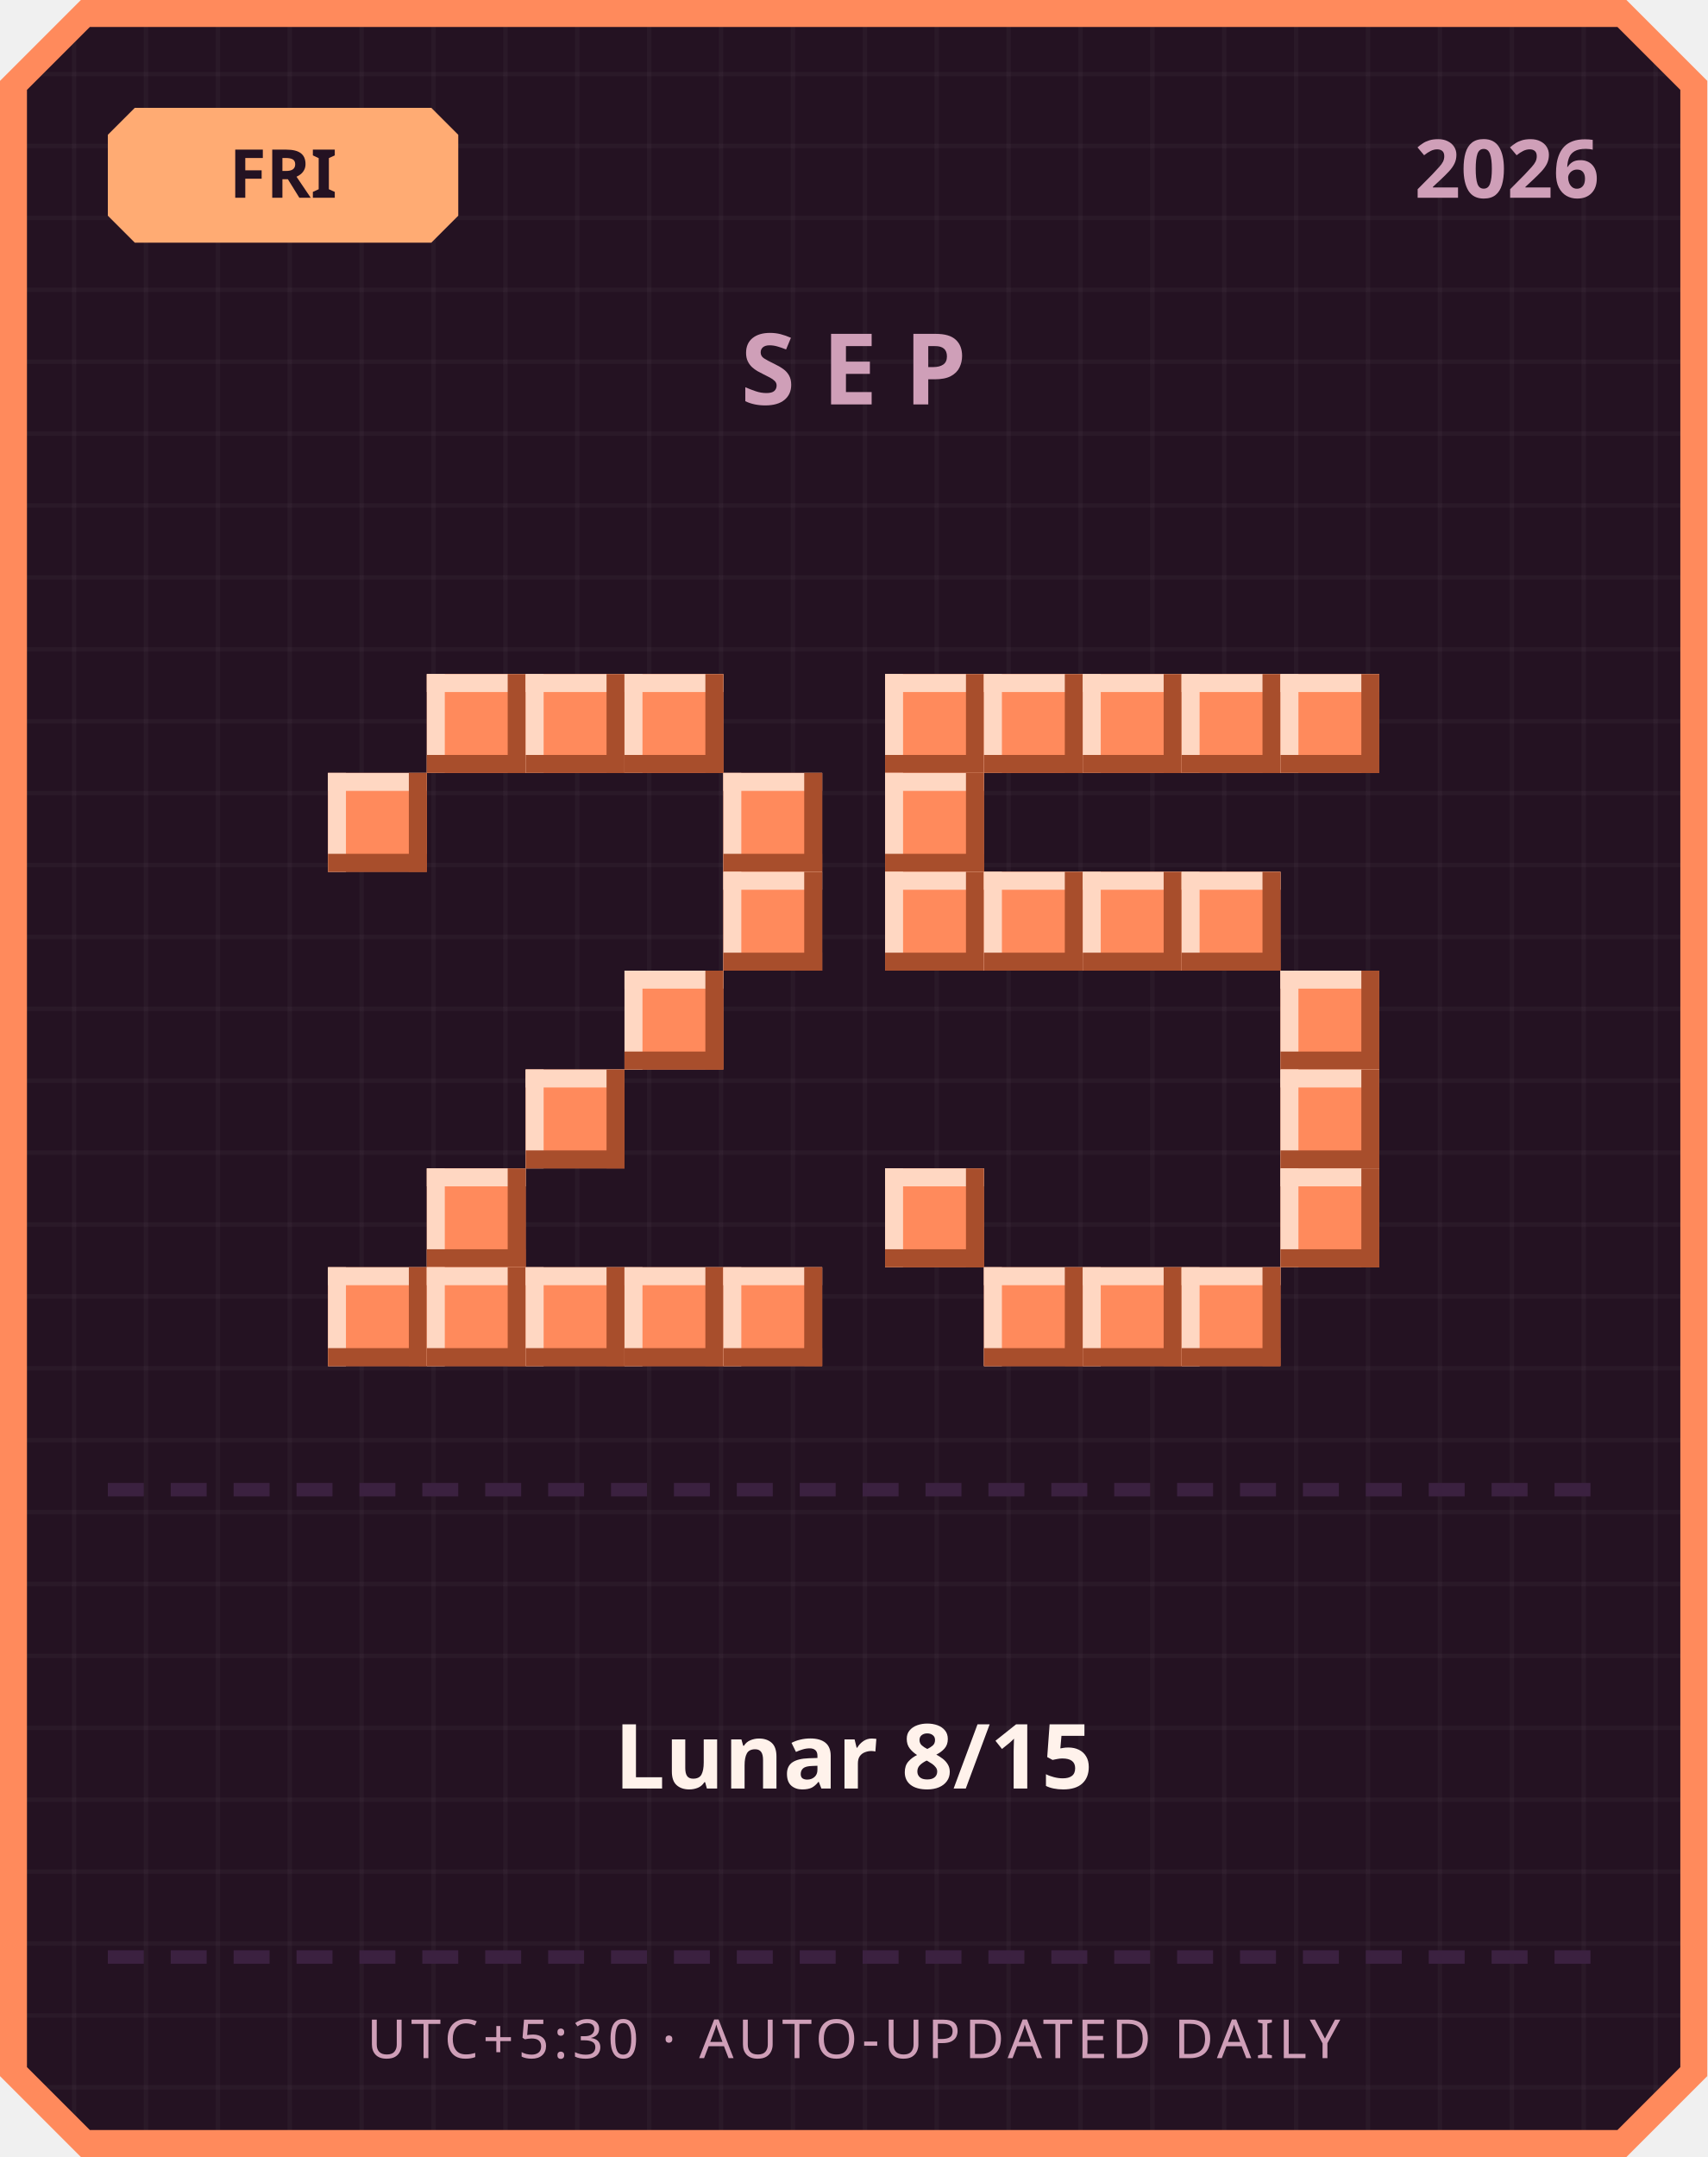
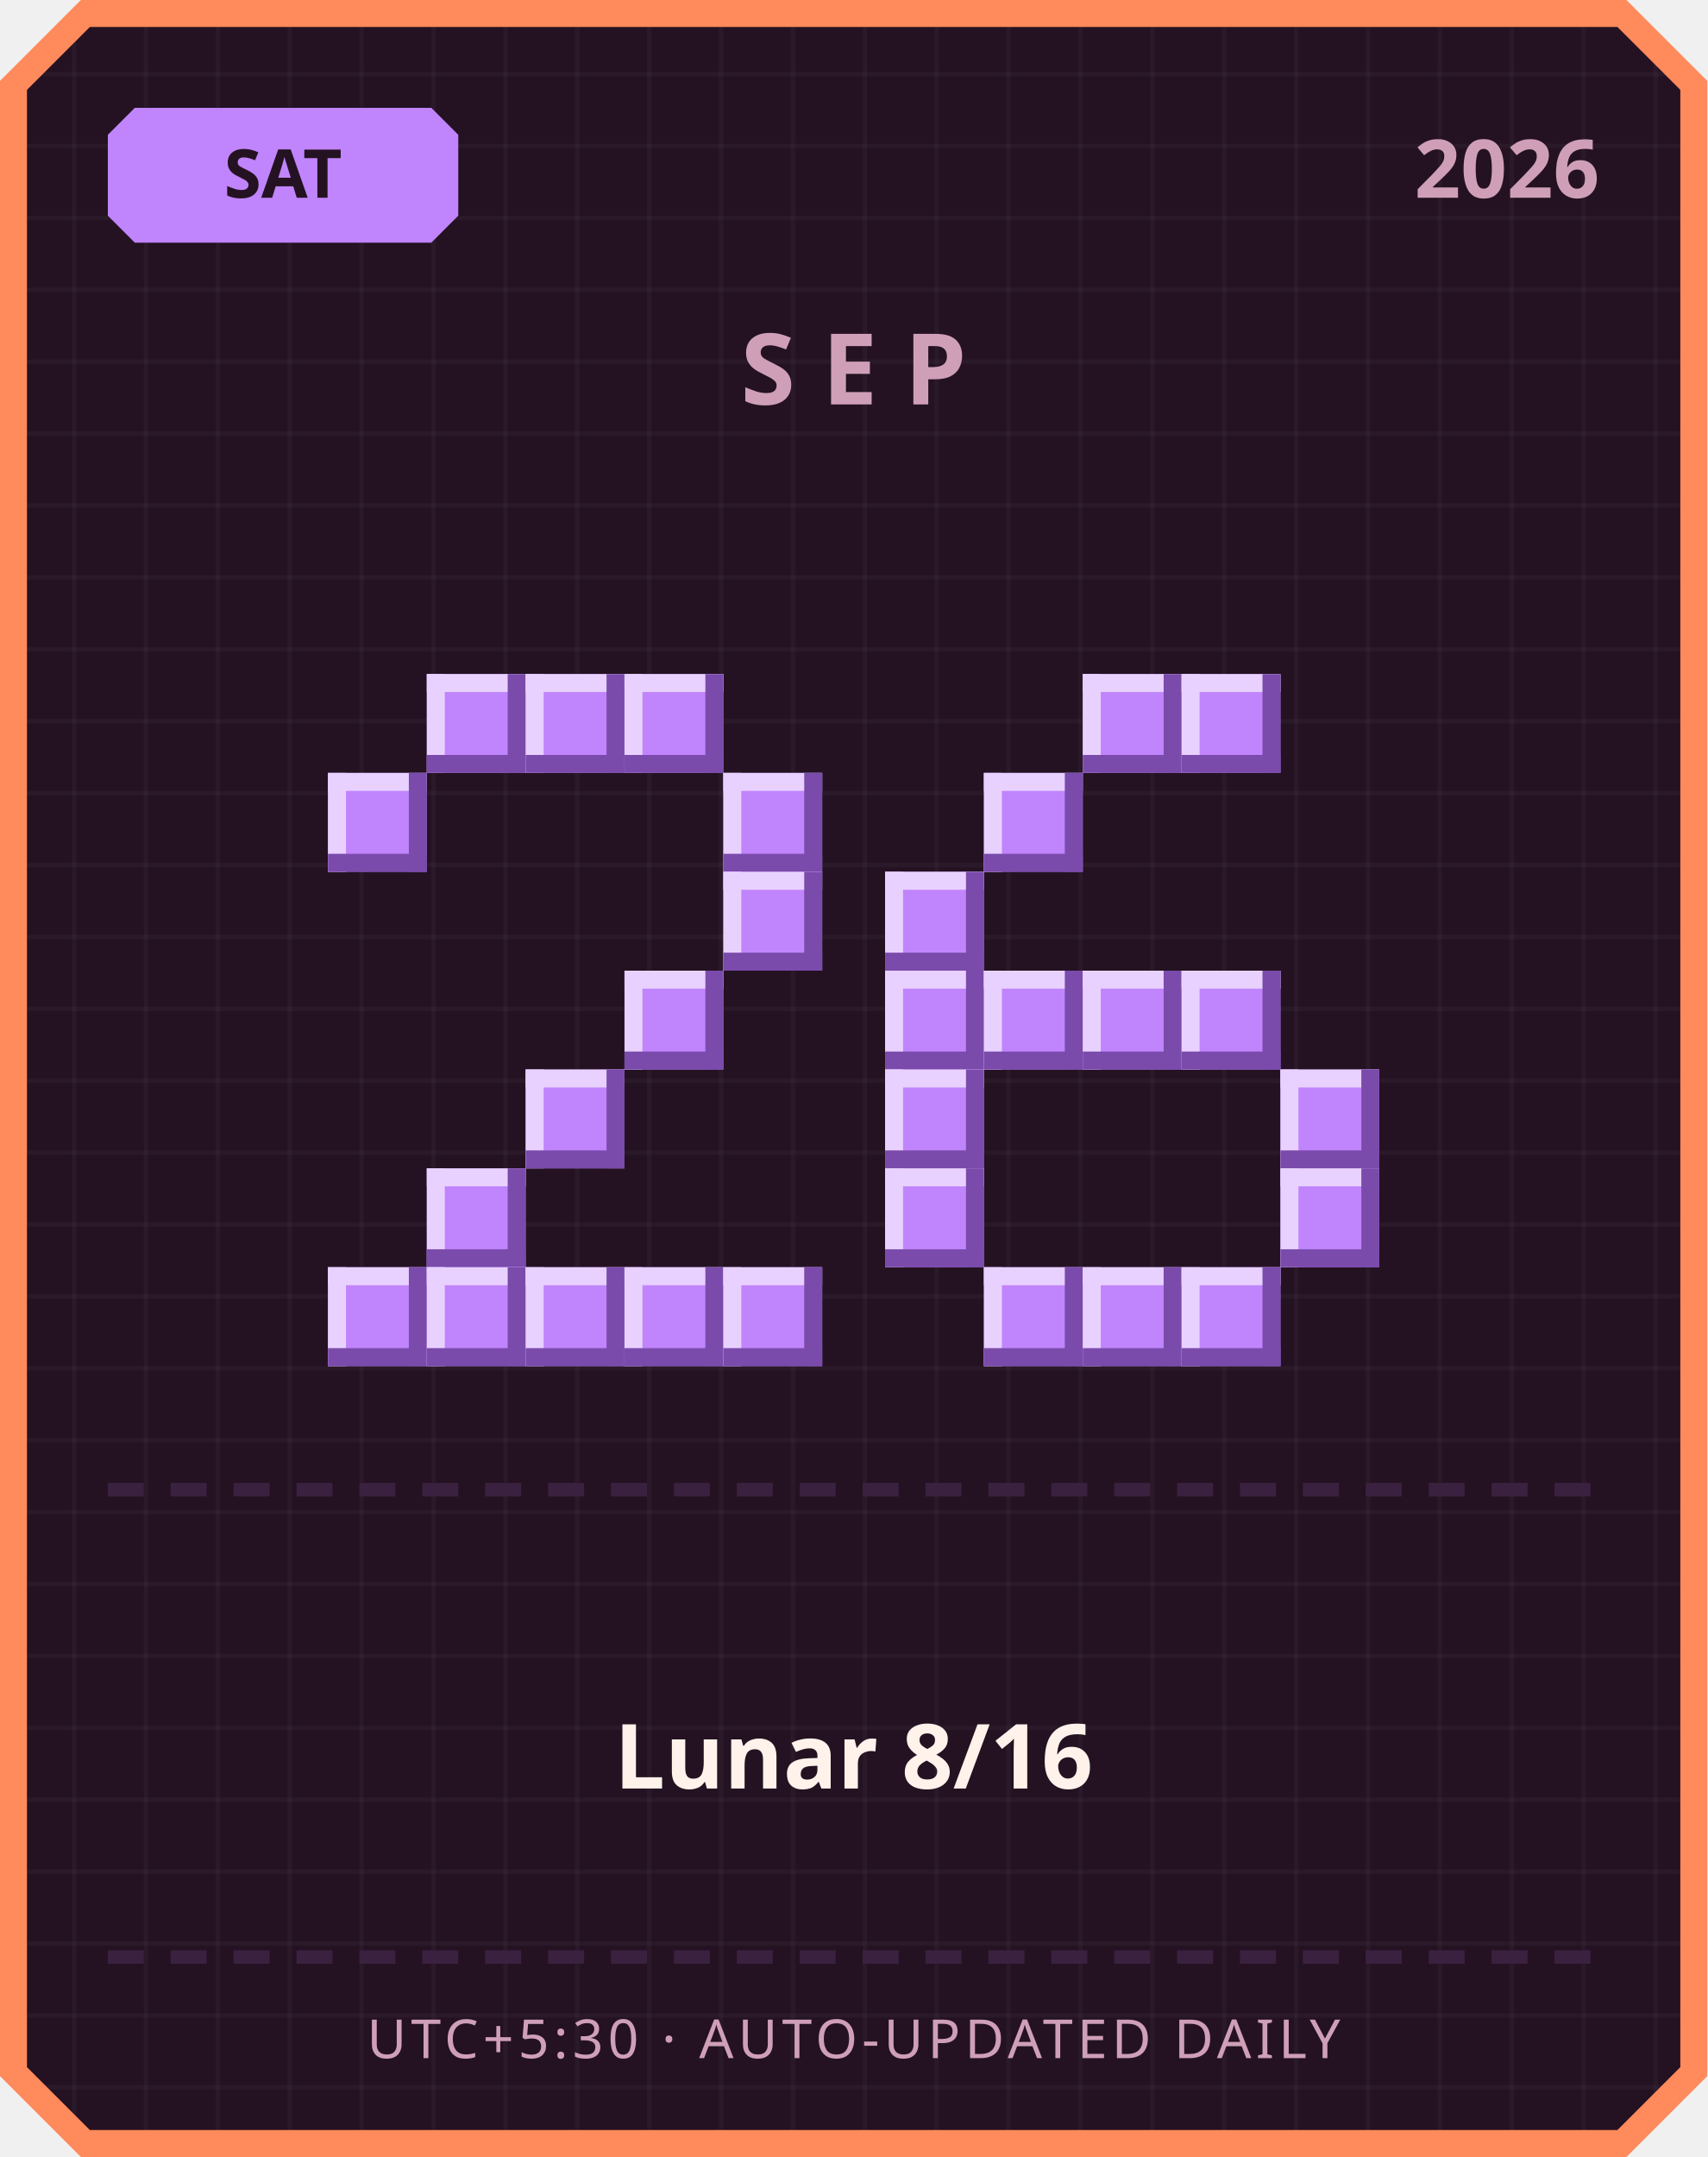
<svg xmlns="http://www.w3.org/2000/svg" width="380" height="480" viewBox="0 0 380 480">
  <defs>
    <pattern id="grid" width="16" height="16" patternUnits="userSpaceOnUse">
      <rect width="16" height="16" fill="#241222" />
      <rect width="1" height="16" fill="#ffffff" opacity="0.03" />
      <rect width="16" height="1" fill="#ffffff" opacity="0.03" />
    </pattern>
  </defs>
  <path d="M 18,0 L 362,0 L 380,18 L 380,462 L 362,480 L 18,480 L 0,462 L 0,18 Z" fill="#ff8a5c" />
  <path d="M 20,6 L 360,6 L 374,20 L 374,460 L 360,474 L 20,474 L 6,460 L 6,20 Z" fill="url(#grid)" />
-   <path d="M 30,24 L 96,24 L 102,30 L 102,48 L 96,54 L 30,54 L 24,48 L 24,30 Z" fill="#ffab73" />
-   <text x="63" y="44" text-anchor="middle" font-family="'Segoe UI', sans-serif" font-size="15" font-weight="700" fill="#241222">FRI</text>
+   <path d="M 30,24 L 96,24 L 102,30 L 102,48 L 96,54 L 30,54 L 24,48 L 24,30 Z" fill="#c084fc" />
+   <text x="63" y="44" text-anchor="middle" font-family="'Segoe UI', sans-serif" font-size="15" font-weight="700" fill="#241222">SAT</text>
  <text x="356" y="44" text-anchor="end" font-family="'Segoe UI', sans-serif" font-size="18" font-weight="700" fill="#cf9fb8">2026</text>
  <text x="190" y="90" text-anchor="middle" font-family="'Segoe UI', sans-serif" font-size="22" font-weight="700" letter-spacing="6" fill="#cf9fb8">SEP</text>
-   <rect x="95" y="150" width="22" height="22" fill="#ff8a5c" />
-   <rect x="95" y="150" width="22" height="4" fill="#ffd7c2" />
-   <rect x="95" y="150" width="4" height="22" fill="#ffd7c2" />
-   <rect x="95" y="168" width="22" height="4" fill="#a84e2c" />
-   <rect x="113" y="150" width="4" height="22" fill="#a84e2c" />
-   <rect x="117" y="150" width="22" height="22" fill="#ff8a5c" />
-   <rect x="117" y="150" width="22" height="4" fill="#ffd7c2" />
-   <rect x="117" y="150" width="4" height="22" fill="#ffd7c2" />
-   <rect x="117" y="168" width="22" height="4" fill="#a84e2c" />
-   <rect x="135" y="150" width="4" height="22" fill="#a84e2c" />
-   <rect x="139" y="150" width="22" height="22" fill="#ff8a5c" />
-   <rect x="139" y="150" width="22" height="4" fill="#ffd7c2" />
-   <rect x="139" y="150" width="4" height="22" fill="#ffd7c2" />
-   <rect x="139" y="168" width="22" height="4" fill="#a84e2c" />
-   <rect x="157" y="150" width="4" height="22" fill="#a84e2c" />
-   <rect x="73" y="172" width="22" height="22" fill="#ff8a5c" />
-   <rect x="73" y="172" width="22" height="4" fill="#ffd7c2" />
-   <rect x="73" y="172" width="4" height="22" fill="#ffd7c2" />
-   <rect x="73" y="190" width="22" height="4" fill="#a84e2c" />
-   <rect x="91" y="172" width="4" height="22" fill="#a84e2c" />
-   <rect x="161" y="172" width="22" height="22" fill="#ff8a5c" />
-   <rect x="161" y="172" width="22" height="4" fill="#ffd7c2" />
-   <rect x="161" y="172" width="4" height="22" fill="#ffd7c2" />
-   <rect x="161" y="190" width="22" height="4" fill="#a84e2c" />
-   <rect x="179" y="172" width="4" height="22" fill="#a84e2c" />
-   <rect x="161" y="194" width="22" height="22" fill="#ff8a5c" />
-   <rect x="161" y="194" width="22" height="4" fill="#ffd7c2" />
-   <rect x="161" y="194" width="4" height="22" fill="#ffd7c2" />
-   <rect x="161" y="212" width="22" height="4" fill="#a84e2c" />
-   <rect x="179" y="194" width="4" height="22" fill="#a84e2c" />
-   <rect x="139" y="216" width="22" height="22" fill="#ff8a5c" />
-   <rect x="139" y="216" width="22" height="4" fill="#ffd7c2" />
-   <rect x="139" y="216" width="4" height="22" fill="#ffd7c2" />
-   <rect x="139" y="234" width="22" height="4" fill="#a84e2c" />
-   <rect x="157" y="216" width="4" height="22" fill="#a84e2c" />
-   <rect x="117" y="238" width="22" height="22" fill="#ff8a5c" />
-   <rect x="117" y="238" width="22" height="4" fill="#ffd7c2" />
-   <rect x="117" y="238" width="4" height="22" fill="#ffd7c2" />
-   <rect x="117" y="256" width="22" height="4" fill="#a84e2c" />
-   <rect x="135" y="238" width="4" height="22" fill="#a84e2c" />
-   <rect x="95" y="260" width="22" height="22" fill="#ff8a5c" />
-   <rect x="95" y="260" width="22" height="4" fill="#ffd7c2" />
-   <rect x="95" y="260" width="4" height="22" fill="#ffd7c2" />
-   <rect x="95" y="278" width="22" height="4" fill="#a84e2c" />
-   <rect x="113" y="260" width="4" height="22" fill="#a84e2c" />
-   <rect x="73" y="282" width="22" height="22" fill="#ff8a5c" />
-   <rect x="73" y="282" width="22" height="4" fill="#ffd7c2" />
-   <rect x="73" y="282" width="4" height="22" fill="#ffd7c2" />
-   <rect x="73" y="300" width="22" height="4" fill="#a84e2c" />
-   <rect x="91" y="282" width="4" height="22" fill="#a84e2c" />
-   <rect x="95" y="282" width="22" height="22" fill="#ff8a5c" />
-   <rect x="95" y="282" width="22" height="4" fill="#ffd7c2" />
-   <rect x="95" y="282" width="4" height="22" fill="#ffd7c2" />
-   <rect x="95" y="300" width="22" height="4" fill="#a84e2c" />
-   <rect x="113" y="282" width="4" height="22" fill="#a84e2c" />
-   <rect x="117" y="282" width="22" height="22" fill="#ff8a5c" />
-   <rect x="117" y="282" width="22" height="4" fill="#ffd7c2" />
-   <rect x="117" y="282" width="4" height="22" fill="#ffd7c2" />
-   <rect x="117" y="300" width="22" height="4" fill="#a84e2c" />
-   <rect x="135" y="282" width="4" height="22" fill="#a84e2c" />
-   <rect x="139" y="282" width="22" height="22" fill="#ff8a5c" />
-   <rect x="139" y="282" width="22" height="4" fill="#ffd7c2" />
-   <rect x="139" y="282" width="4" height="22" fill="#ffd7c2" />
-   <rect x="139" y="300" width="22" height="4" fill="#a84e2c" />
-   <rect x="157" y="282" width="4" height="22" fill="#a84e2c" />
-   <rect x="161" y="282" width="22" height="22" fill="#ff8a5c" />
-   <rect x="161" y="282" width="22" height="4" fill="#ffd7c2" />
-   <rect x="161" y="282" width="4" height="22" fill="#ffd7c2" />
-   <rect x="161" y="300" width="22" height="4" fill="#a84e2c" />
-   <rect x="179" y="282" width="4" height="22" fill="#a84e2c" />
-   <rect x="197" y="150" width="22" height="22" fill="#ff8a5c" />
-   <rect x="197" y="150" width="22" height="4" fill="#ffd7c2" />
-   <rect x="197" y="150" width="4" height="22" fill="#ffd7c2" />
-   <rect x="197" y="168" width="22" height="4" fill="#a84e2c" />
-   <rect x="215" y="150" width="4" height="22" fill="#a84e2c" />
-   <rect x="219" y="150" width="22" height="22" fill="#ff8a5c" />
-   <rect x="219" y="150" width="22" height="4" fill="#ffd7c2" />
-   <rect x="219" y="150" width="4" height="22" fill="#ffd7c2" />
-   <rect x="219" y="168" width="22" height="4" fill="#a84e2c" />
-   <rect x="237" y="150" width="4" height="22" fill="#a84e2c" />
-   <rect x="241" y="150" width="22" height="22" fill="#ff8a5c" />
-   <rect x="241" y="150" width="22" height="4" fill="#ffd7c2" />
-   <rect x="241" y="150" width="4" height="22" fill="#ffd7c2" />
-   <rect x="241" y="168" width="22" height="4" fill="#a84e2c" />
-   <rect x="259" y="150" width="4" height="22" fill="#a84e2c" />
-   <rect x="263" y="150" width="22" height="22" fill="#ff8a5c" />
-   <rect x="263" y="150" width="22" height="4" fill="#ffd7c2" />
-   <rect x="263" y="150" width="4" height="22" fill="#ffd7c2" />
-   <rect x="263" y="168" width="22" height="4" fill="#a84e2c" />
-   <rect x="281" y="150" width="4" height="22" fill="#a84e2c" />
-   <rect x="285" y="150" width="22" height="22" fill="#ff8a5c" />
-   <rect x="285" y="150" width="22" height="4" fill="#ffd7c2" />
-   <rect x="285" y="150" width="4" height="22" fill="#ffd7c2" />
-   <rect x="285" y="168" width="22" height="4" fill="#a84e2c" />
-   <rect x="303" y="150" width="4" height="22" fill="#a84e2c" />
-   <rect x="197" y="172" width="22" height="22" fill="#ff8a5c" />
-   <rect x="197" y="172" width="22" height="4" fill="#ffd7c2" />
-   <rect x="197" y="172" width="4" height="22" fill="#ffd7c2" />
-   <rect x="197" y="190" width="22" height="4" fill="#a84e2c" />
-   <rect x="215" y="172" width="4" height="22" fill="#a84e2c" />
-   <rect x="197" y="194" width="22" height="22" fill="#ff8a5c" />
-   <rect x="197" y="194" width="22" height="4" fill="#ffd7c2" />
-   <rect x="197" y="194" width="4" height="22" fill="#ffd7c2" />
-   <rect x="197" y="212" width="22" height="4" fill="#a84e2c" />
-   <rect x="215" y="194" width="4" height="22" fill="#a84e2c" />
-   <rect x="219" y="194" width="22" height="22" fill="#ff8a5c" />
-   <rect x="219" y="194" width="22" height="4" fill="#ffd7c2" />
-   <rect x="219" y="194" width="4" height="22" fill="#ffd7c2" />
-   <rect x="219" y="212" width="22" height="4" fill="#a84e2c" />
-   <rect x="237" y="194" width="4" height="22" fill="#a84e2c" />
-   <rect x="241" y="194" width="22" height="22" fill="#ff8a5c" />
-   <rect x="241" y="194" width="22" height="4" fill="#ffd7c2" />
-   <rect x="241" y="194" width="4" height="22" fill="#ffd7c2" />
-   <rect x="241" y="212" width="22" height="4" fill="#a84e2c" />
-   <rect x="259" y="194" width="4" height="22" fill="#a84e2c" />
-   <rect x="263" y="194" width="22" height="22" fill="#ff8a5c" />
-   <rect x="263" y="194" width="22" height="4" fill="#ffd7c2" />
-   <rect x="263" y="194" width="4" height="22" fill="#ffd7c2" />
-   <rect x="263" y="212" width="22" height="4" fill="#a84e2c" />
-   <rect x="281" y="194" width="4" height="22" fill="#a84e2c" />
-   <rect x="285" y="216" width="22" height="22" fill="#ff8a5c" />
-   <rect x="285" y="216" width="22" height="4" fill="#ffd7c2" />
-   <rect x="285" y="216" width="4" height="22" fill="#ffd7c2" />
-   <rect x="285" y="234" width="22" height="4" fill="#a84e2c" />
-   <rect x="303" y="216" width="4" height="22" fill="#a84e2c" />
-   <rect x="285" y="238" width="22" height="22" fill="#ff8a5c" />
-   <rect x="285" y="238" width="22" height="4" fill="#ffd7c2" />
-   <rect x="285" y="238" width="4" height="22" fill="#ffd7c2" />
-   <rect x="285" y="256" width="22" height="4" fill="#a84e2c" />
-   <rect x="303" y="238" width="4" height="22" fill="#a84e2c" />
-   <rect x="197" y="260" width="22" height="22" fill="#ff8a5c" />
-   <rect x="197" y="260" width="22" height="4" fill="#ffd7c2" />
-   <rect x="197" y="260" width="4" height="22" fill="#ffd7c2" />
-   <rect x="197" y="278" width="22" height="4" fill="#a84e2c" />
-   <rect x="215" y="260" width="4" height="22" fill="#a84e2c" />
-   <rect x="285" y="260" width="22" height="22" fill="#ff8a5c" />
-   <rect x="285" y="260" width="22" height="4" fill="#ffd7c2" />
-   <rect x="285" y="260" width="4" height="22" fill="#ffd7c2" />
-   <rect x="285" y="278" width="22" height="4" fill="#a84e2c" />
-   <rect x="303" y="260" width="4" height="22" fill="#a84e2c" />
-   <rect x="219" y="282" width="22" height="22" fill="#ff8a5c" />
-   <rect x="219" y="282" width="22" height="4" fill="#ffd7c2" />
-   <rect x="219" y="282" width="4" height="22" fill="#ffd7c2" />
-   <rect x="219" y="300" width="22" height="4" fill="#a84e2c" />
-   <rect x="237" y="282" width="4" height="22" fill="#a84e2c" />
-   <rect x="241" y="282" width="22" height="22" fill="#ff8a5c" />
-   <rect x="241" y="282" width="22" height="4" fill="#ffd7c2" />
-   <rect x="241" y="282" width="4" height="22" fill="#ffd7c2" />
-   <rect x="241" y="300" width="22" height="4" fill="#a84e2c" />
-   <rect x="259" y="282" width="4" height="22" fill="#a84e2c" />
-   <rect x="263" y="282" width="22" height="22" fill="#ff8a5c" />
-   <rect x="263" y="282" width="22" height="4" fill="#ffd7c2" />
-   <rect x="263" y="282" width="4" height="22" fill="#ffd7c2" />
-   <rect x="263" y="300" width="22" height="4" fill="#a84e2c" />
-   <rect x="281" y="282" width="4" height="22" fill="#a84e2c" />
+   <rect x="95" y="150" width="22" height="22" fill="#c084fc" />
+   <rect x="95" y="150" width="22" height="4" fill="#e9d1ff" />
+   <rect x="95" y="150" width="4" height="22" fill="#e9d1ff" />
+   <rect x="95" y="168" width="22" height="4" fill="#7a4bab" />
+   <rect x="113" y="150" width="4" height="22" fill="#7a4bab" />
+   <rect x="117" y="150" width="22" height="22" fill="#c084fc" />
+   <rect x="117" y="150" width="22" height="4" fill="#e9d1ff" />
+   <rect x="117" y="150" width="4" height="22" fill="#e9d1ff" />
+   <rect x="117" y="168" width="22" height="4" fill="#7a4bab" />
+   <rect x="135" y="150" width="4" height="22" fill="#7a4bab" />
+   <rect x="139" y="150" width="22" height="22" fill="#c084fc" />
+   <rect x="139" y="150" width="22" height="4" fill="#e9d1ff" />
+   <rect x="139" y="150" width="4" height="22" fill="#e9d1ff" />
+   <rect x="139" y="168" width="22" height="4" fill="#7a4bab" />
+   <rect x="157" y="150" width="4" height="22" fill="#7a4bab" />
+   <rect x="73" y="172" width="22" height="22" fill="#c084fc" />
+   <rect x="73" y="172" width="22" height="4" fill="#e9d1ff" />
+   <rect x="73" y="172" width="4" height="22" fill="#e9d1ff" />
+   <rect x="73" y="190" width="22" height="4" fill="#7a4bab" />
+   <rect x="91" y="172" width="4" height="22" fill="#7a4bab" />
+   <rect x="161" y="172" width="22" height="22" fill="#c084fc" />
+   <rect x="161" y="172" width="22" height="4" fill="#e9d1ff" />
+   <rect x="161" y="172" width="4" height="22" fill="#e9d1ff" />
+   <rect x="161" y="190" width="22" height="4" fill="#7a4bab" />
+   <rect x="179" y="172" width="4" height="22" fill="#7a4bab" />
+   <rect x="161" y="194" width="22" height="22" fill="#c084fc" />
+   <rect x="161" y="194" width="22" height="4" fill="#e9d1ff" />
+   <rect x="161" y="194" width="4" height="22" fill="#e9d1ff" />
+   <rect x="161" y="212" width="22" height="4" fill="#7a4bab" />
+   <rect x="179" y="194" width="4" height="22" fill="#7a4bab" />
+   <rect x="139" y="216" width="22" height="22" fill="#c084fc" />
+   <rect x="139" y="216" width="22" height="4" fill="#e9d1ff" />
+   <rect x="139" y="216" width="4" height="22" fill="#e9d1ff" />
+   <rect x="139" y="234" width="22" height="4" fill="#7a4bab" />
+   <rect x="157" y="216" width="4" height="22" fill="#7a4bab" />
+   <rect x="117" y="238" width="22" height="22" fill="#c084fc" />
+   <rect x="117" y="238" width="22" height="4" fill="#e9d1ff" />
+   <rect x="117" y="238" width="4" height="22" fill="#e9d1ff" />
+   <rect x="117" y="256" width="22" height="4" fill="#7a4bab" />
+   <rect x="135" y="238" width="4" height="22" fill="#7a4bab" />
+   <rect x="95" y="260" width="22" height="22" fill="#c084fc" />
+   <rect x="95" y="260" width="22" height="4" fill="#e9d1ff" />
+   <rect x="95" y="260" width="4" height="22" fill="#e9d1ff" />
+   <rect x="95" y="278" width="22" height="4" fill="#7a4bab" />
+   <rect x="113" y="260" width="4" height="22" fill="#7a4bab" />
+   <rect x="73" y="282" width="22" height="22" fill="#c084fc" />
+   <rect x="73" y="282" width="22" height="4" fill="#e9d1ff" />
+   <rect x="73" y="282" width="4" height="22" fill="#e9d1ff" />
+   <rect x="73" y="300" width="22" height="4" fill="#7a4bab" />
+   <rect x="91" y="282" width="4" height="22" fill="#7a4bab" />
+   <rect x="95" y="282" width="22" height="22" fill="#c084fc" />
+   <rect x="95" y="282" width="22" height="4" fill="#e9d1ff" />
+   <rect x="95" y="282" width="4" height="22" fill="#e9d1ff" />
+   <rect x="95" y="300" width="22" height="4" fill="#7a4bab" />
+   <rect x="113" y="282" width="4" height="22" fill="#7a4bab" />
+   <rect x="117" y="282" width="22" height="22" fill="#c084fc" />
+   <rect x="117" y="282" width="22" height="4" fill="#e9d1ff" />
+   <rect x="117" y="282" width="4" height="22" fill="#e9d1ff" />
+   <rect x="117" y="300" width="22" height="4" fill="#7a4bab" />
+   <rect x="135" y="282" width="4" height="22" fill="#7a4bab" />
+   <rect x="139" y="282" width="22" height="22" fill="#c084fc" />
+   <rect x="139" y="282" width="22" height="4" fill="#e9d1ff" />
+   <rect x="139" y="282" width="4" height="22" fill="#e9d1ff" />
+   <rect x="139" y="300" width="22" height="4" fill="#7a4bab" />
+   <rect x="157" y="282" width="4" height="22" fill="#7a4bab" />
+   <rect x="161" y="282" width="22" height="22" fill="#c084fc" />
+   <rect x="161" y="282" width="22" height="4" fill="#e9d1ff" />
+   <rect x="161" y="282" width="4" height="22" fill="#e9d1ff" />
+   <rect x="161" y="300" width="22" height="4" fill="#7a4bab" />
+   <rect x="179" y="282" width="4" height="22" fill="#7a4bab" />
+   <rect x="241" y="150" width="22" height="22" fill="#c084fc" />
+   <rect x="241" y="150" width="22" height="4" fill="#e9d1ff" />
+   <rect x="241" y="150" width="4" height="22" fill="#e9d1ff" />
+   <rect x="241" y="168" width="22" height="4" fill="#7a4bab" />
+   <rect x="259" y="150" width="4" height="22" fill="#7a4bab" />
+   <rect x="263" y="150" width="22" height="22" fill="#c084fc" />
+   <rect x="263" y="150" width="22" height="4" fill="#e9d1ff" />
+   <rect x="263" y="150" width="4" height="22" fill="#e9d1ff" />
+   <rect x="263" y="168" width="22" height="4" fill="#7a4bab" />
+   <rect x="281" y="150" width="4" height="22" fill="#7a4bab" />
+   <rect x="219" y="172" width="22" height="22" fill="#c084fc" />
+   <rect x="219" y="172" width="22" height="4" fill="#e9d1ff" />
+   <rect x="219" y="172" width="4" height="22" fill="#e9d1ff" />
+   <rect x="219" y="190" width="22" height="4" fill="#7a4bab" />
+   <rect x="237" y="172" width="4" height="22" fill="#7a4bab" />
+   <rect x="197" y="194" width="22" height="22" fill="#c084fc" />
+   <rect x="197" y="194" width="22" height="4" fill="#e9d1ff" />
+   <rect x="197" y="194" width="4" height="22" fill="#e9d1ff" />
+   <rect x="197" y="212" width="22" height="4" fill="#7a4bab" />
+   <rect x="215" y="194" width="4" height="22" fill="#7a4bab" />
+   <rect x="197" y="216" width="22" height="22" fill="#c084fc" />
+   <rect x="197" y="216" width="22" height="4" fill="#e9d1ff" />
+   <rect x="197" y="216" width="4" height="22" fill="#e9d1ff" />
+   <rect x="197" y="234" width="22" height="4" fill="#7a4bab" />
+   <rect x="215" y="216" width="4" height="22" fill="#7a4bab" />
+   <rect x="219" y="216" width="22" height="22" fill="#c084fc" />
+   <rect x="219" y="216" width="22" height="4" fill="#e9d1ff" />
+   <rect x="219" y="216" width="4" height="22" fill="#e9d1ff" />
+   <rect x="219" y="234" width="22" height="4" fill="#7a4bab" />
+   <rect x="237" y="216" width="4" height="22" fill="#7a4bab" />
+   <rect x="241" y="216" width="22" height="22" fill="#c084fc" />
+   <rect x="241" y="216" width="22" height="4" fill="#e9d1ff" />
+   <rect x="241" y="216" width="4" height="22" fill="#e9d1ff" />
+   <rect x="241" y="234" width="22" height="4" fill="#7a4bab" />
+   <rect x="259" y="216" width="4" height="22" fill="#7a4bab" />
+   <rect x="263" y="216" width="22" height="22" fill="#c084fc" />
+   <rect x="263" y="216" width="22" height="4" fill="#e9d1ff" />
+   <rect x="263" y="216" width="4" height="22" fill="#e9d1ff" />
+   <rect x="263" y="234" width="22" height="4" fill="#7a4bab" />
+   <rect x="281" y="216" width="4" height="22" fill="#7a4bab" />
+   <rect x="197" y="238" width="22" height="22" fill="#c084fc" />
+   <rect x="197" y="238" width="22" height="4" fill="#e9d1ff" />
+   <rect x="197" y="238" width="4" height="22" fill="#e9d1ff" />
+   <rect x="197" y="256" width="22" height="4" fill="#7a4bab" />
+   <rect x="215" y="238" width="4" height="22" fill="#7a4bab" />
+   <rect x="285" y="238" width="22" height="22" fill="#c084fc" />
+   <rect x="285" y="238" width="22" height="4" fill="#e9d1ff" />
+   <rect x="285" y="238" width="4" height="22" fill="#e9d1ff" />
+   <rect x="285" y="256" width="22" height="4" fill="#7a4bab" />
+   <rect x="303" y="238" width="4" height="22" fill="#7a4bab" />
+   <rect x="197" y="260" width="22" height="22" fill="#c084fc" />
+   <rect x="197" y="260" width="22" height="4" fill="#e9d1ff" />
+   <rect x="197" y="260" width="4" height="22" fill="#e9d1ff" />
+   <rect x="197" y="278" width="22" height="4" fill="#7a4bab" />
+   <rect x="215" y="260" width="4" height="22" fill="#7a4bab" />
+   <rect x="285" y="260" width="22" height="22" fill="#c084fc" />
+   <rect x="285" y="260" width="22" height="4" fill="#e9d1ff" />
+   <rect x="285" y="260" width="4" height="22" fill="#e9d1ff" />
+   <rect x="285" y="278" width="22" height="4" fill="#7a4bab" />
+   <rect x="303" y="260" width="4" height="22" fill="#7a4bab" />
+   <rect x="219" y="282" width="22" height="22" fill="#c084fc" />
+   <rect x="219" y="282" width="22" height="4" fill="#e9d1ff" />
+   <rect x="219" y="282" width="4" height="22" fill="#e9d1ff" />
+   <rect x="219" y="300" width="22" height="4" fill="#7a4bab" />
+   <rect x="237" y="282" width="4" height="22" fill="#7a4bab" />
+   <rect x="241" y="282" width="22" height="22" fill="#c084fc" />
+   <rect x="241" y="282" width="22" height="4" fill="#e9d1ff" />
+   <rect x="241" y="282" width="4" height="22" fill="#e9d1ff" />
+   <rect x="241" y="300" width="22" height="4" fill="#7a4bab" />
+   <rect x="259" y="282" width="4" height="22" fill="#7a4bab" />
+   <rect x="263" y="282" width="22" height="22" fill="#c084fc" />
+   <rect x="263" y="282" width="22" height="4" fill="#e9d1ff" />
+   <rect x="263" y="282" width="4" height="22" fill="#e9d1ff" />
+   <rect x="263" y="300" width="22" height="4" fill="#7a4bab" />
+   <rect x="281" y="282" width="4" height="22" fill="#7a4bab" />
  <rect x="24" y="330" width="8" height="3" fill="#3b2140" />
  <rect x="38" y="330" width="8" height="3" fill="#3b2140" />
  <rect x="52" y="330" width="8" height="3" fill="#3b2140" />
  <rect x="66" y="330" width="8" height="3" fill="#3b2140" />
  <rect x="80" y="330" width="8" height="3" fill="#3b2140" />
  <rect x="94" y="330" width="8" height="3" fill="#3b2140" />
  <rect x="108" y="330" width="8" height="3" fill="#3b2140" />
  <rect x="122" y="330" width="8" height="3" fill="#3b2140" />
  <rect x="136" y="330" width="8" height="3" fill="#3b2140" />
  <rect x="150" y="330" width="8" height="3" fill="#3b2140" />
  <rect x="164" y="330" width="8" height="3" fill="#3b2140" />
  <rect x="178" y="330" width="8" height="3" fill="#3b2140" />
  <rect x="192" y="330" width="8" height="3" fill="#3b2140" />
  <rect x="206" y="330" width="8" height="3" fill="#3b2140" />
  <rect x="220" y="330" width="8" height="3" fill="#3b2140" />
  <rect x="234" y="330" width="8" height="3" fill="#3b2140" />
  <rect x="248" y="330" width="8" height="3" fill="#3b2140" />
  <rect x="262" y="330" width="8" height="3" fill="#3b2140" />
  <rect x="276" y="330" width="8" height="3" fill="#3b2140" />
  <rect x="290" y="330" width="8" height="3" fill="#3b2140" />
  <rect x="304" y="330" width="8" height="3" fill="#3b2140" />
  <rect x="318" y="330" width="8" height="3" fill="#3b2140" />
  <rect x="332" y="330" width="8" height="3" fill="#3b2140" />
  <rect x="346" y="330" width="8" height="3" fill="#3b2140" />
-   <text x="190" y="398" text-anchor="middle" font-family="'Segoe UI', 'Microsoft JhengHei', sans-serif" font-size="20" font-weight="700" fill="#fff2eb">Lunar 8/15</text>
+   <text x="190" y="398" text-anchor="middle" font-family="'Segoe UI', 'Microsoft JhengHei', sans-serif" font-size="20" font-weight="700" fill="#fff2eb">Lunar 8/16</text>
  <rect x="24" y="434" width="8" height="3" fill="#3b2140" />
  <rect x="38" y="434" width="8" height="3" fill="#3b2140" />
  <rect x="52" y="434" width="8" height="3" fill="#3b2140" />
  <rect x="66" y="434" width="8" height="3" fill="#3b2140" />
  <rect x="80" y="434" width="8" height="3" fill="#3b2140" />
  <rect x="94" y="434" width="8" height="3" fill="#3b2140" />
  <rect x="108" y="434" width="8" height="3" fill="#3b2140" />
  <rect x="122" y="434" width="8" height="3" fill="#3b2140" />
  <rect x="136" y="434" width="8" height="3" fill="#3b2140" />
  <rect x="150" y="434" width="8" height="3" fill="#3b2140" />
  <rect x="164" y="434" width="8" height="3" fill="#3b2140" />
  <rect x="178" y="434" width="8" height="3" fill="#3b2140" />
  <rect x="192" y="434" width="8" height="3" fill="#3b2140" />
  <rect x="206" y="434" width="8" height="3" fill="#3b2140" />
  <rect x="220" y="434" width="8" height="3" fill="#3b2140" />
  <rect x="234" y="434" width="8" height="3" fill="#3b2140" />
  <rect x="248" y="434" width="8" height="3" fill="#3b2140" />
  <rect x="262" y="434" width="8" height="3" fill="#3b2140" />
  <rect x="276" y="434" width="8" height="3" fill="#3b2140" />
  <rect x="290" y="434" width="8" height="3" fill="#3b2140" />
  <rect x="304" y="434" width="8" height="3" fill="#3b2140" />
  <rect x="318" y="434" width="8" height="3" fill="#3b2140" />
  <rect x="332" y="434" width="8" height="3" fill="#3b2140" />
  <rect x="346" y="434" width="8" height="3" fill="#3b2140" />
  <text x="190" y="458" text-anchor="middle" font-family="'Segoe UI', sans-serif" font-size="12" letter-spacing="1" fill="#cf9fb8">UTC+5:30 · AUTO-UPDATED DAILY</text>
</svg>
